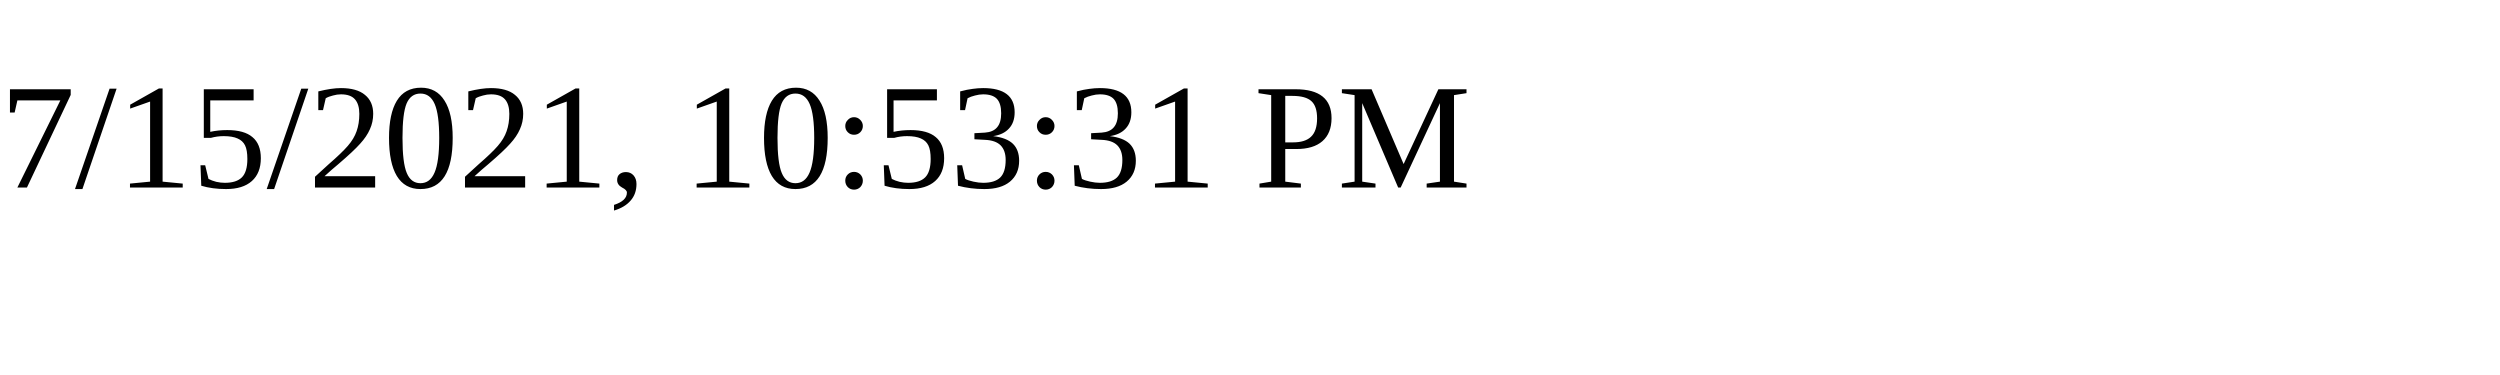
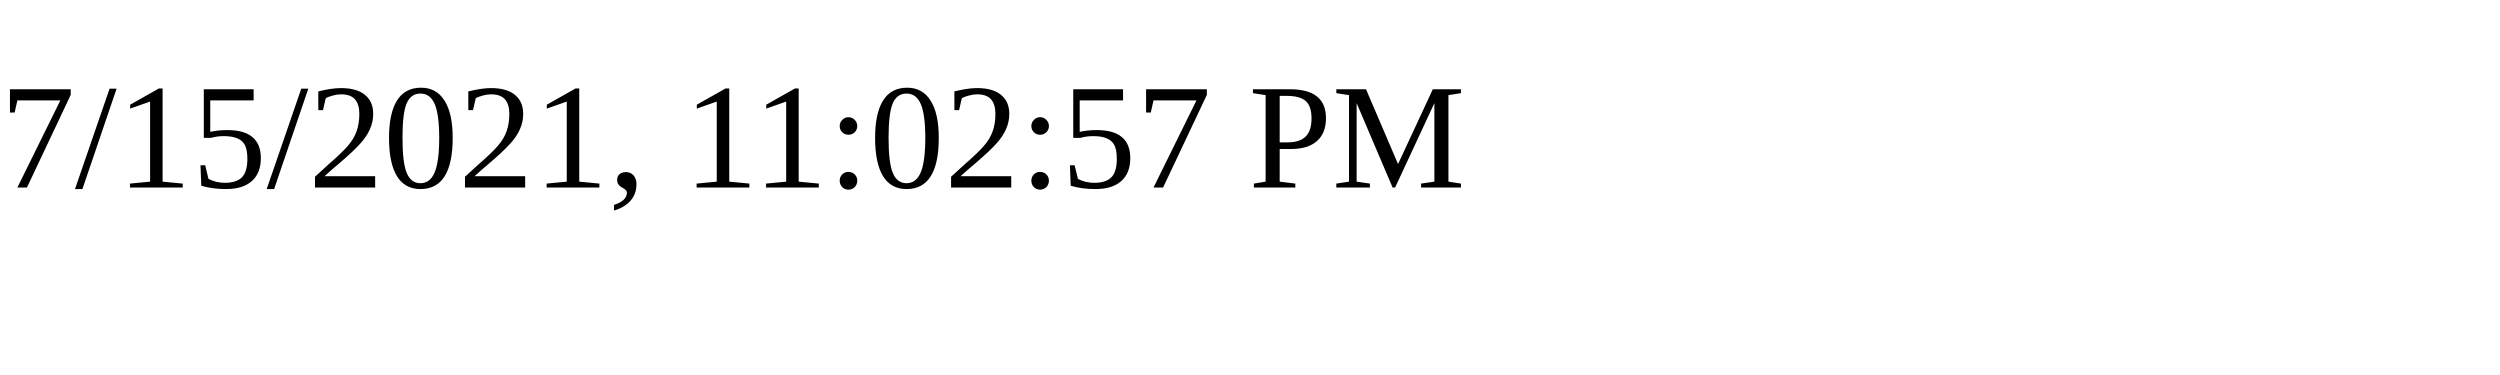
<svg xmlns="http://www.w3.org/2000/svg" height="30" width="200">
-   <text x="0" y="15">7/15/2021, 10:53:31 PM</text>
+   <text x="0" y="15">7/15/2021, 11:02:57 PM</text>
</svg>
